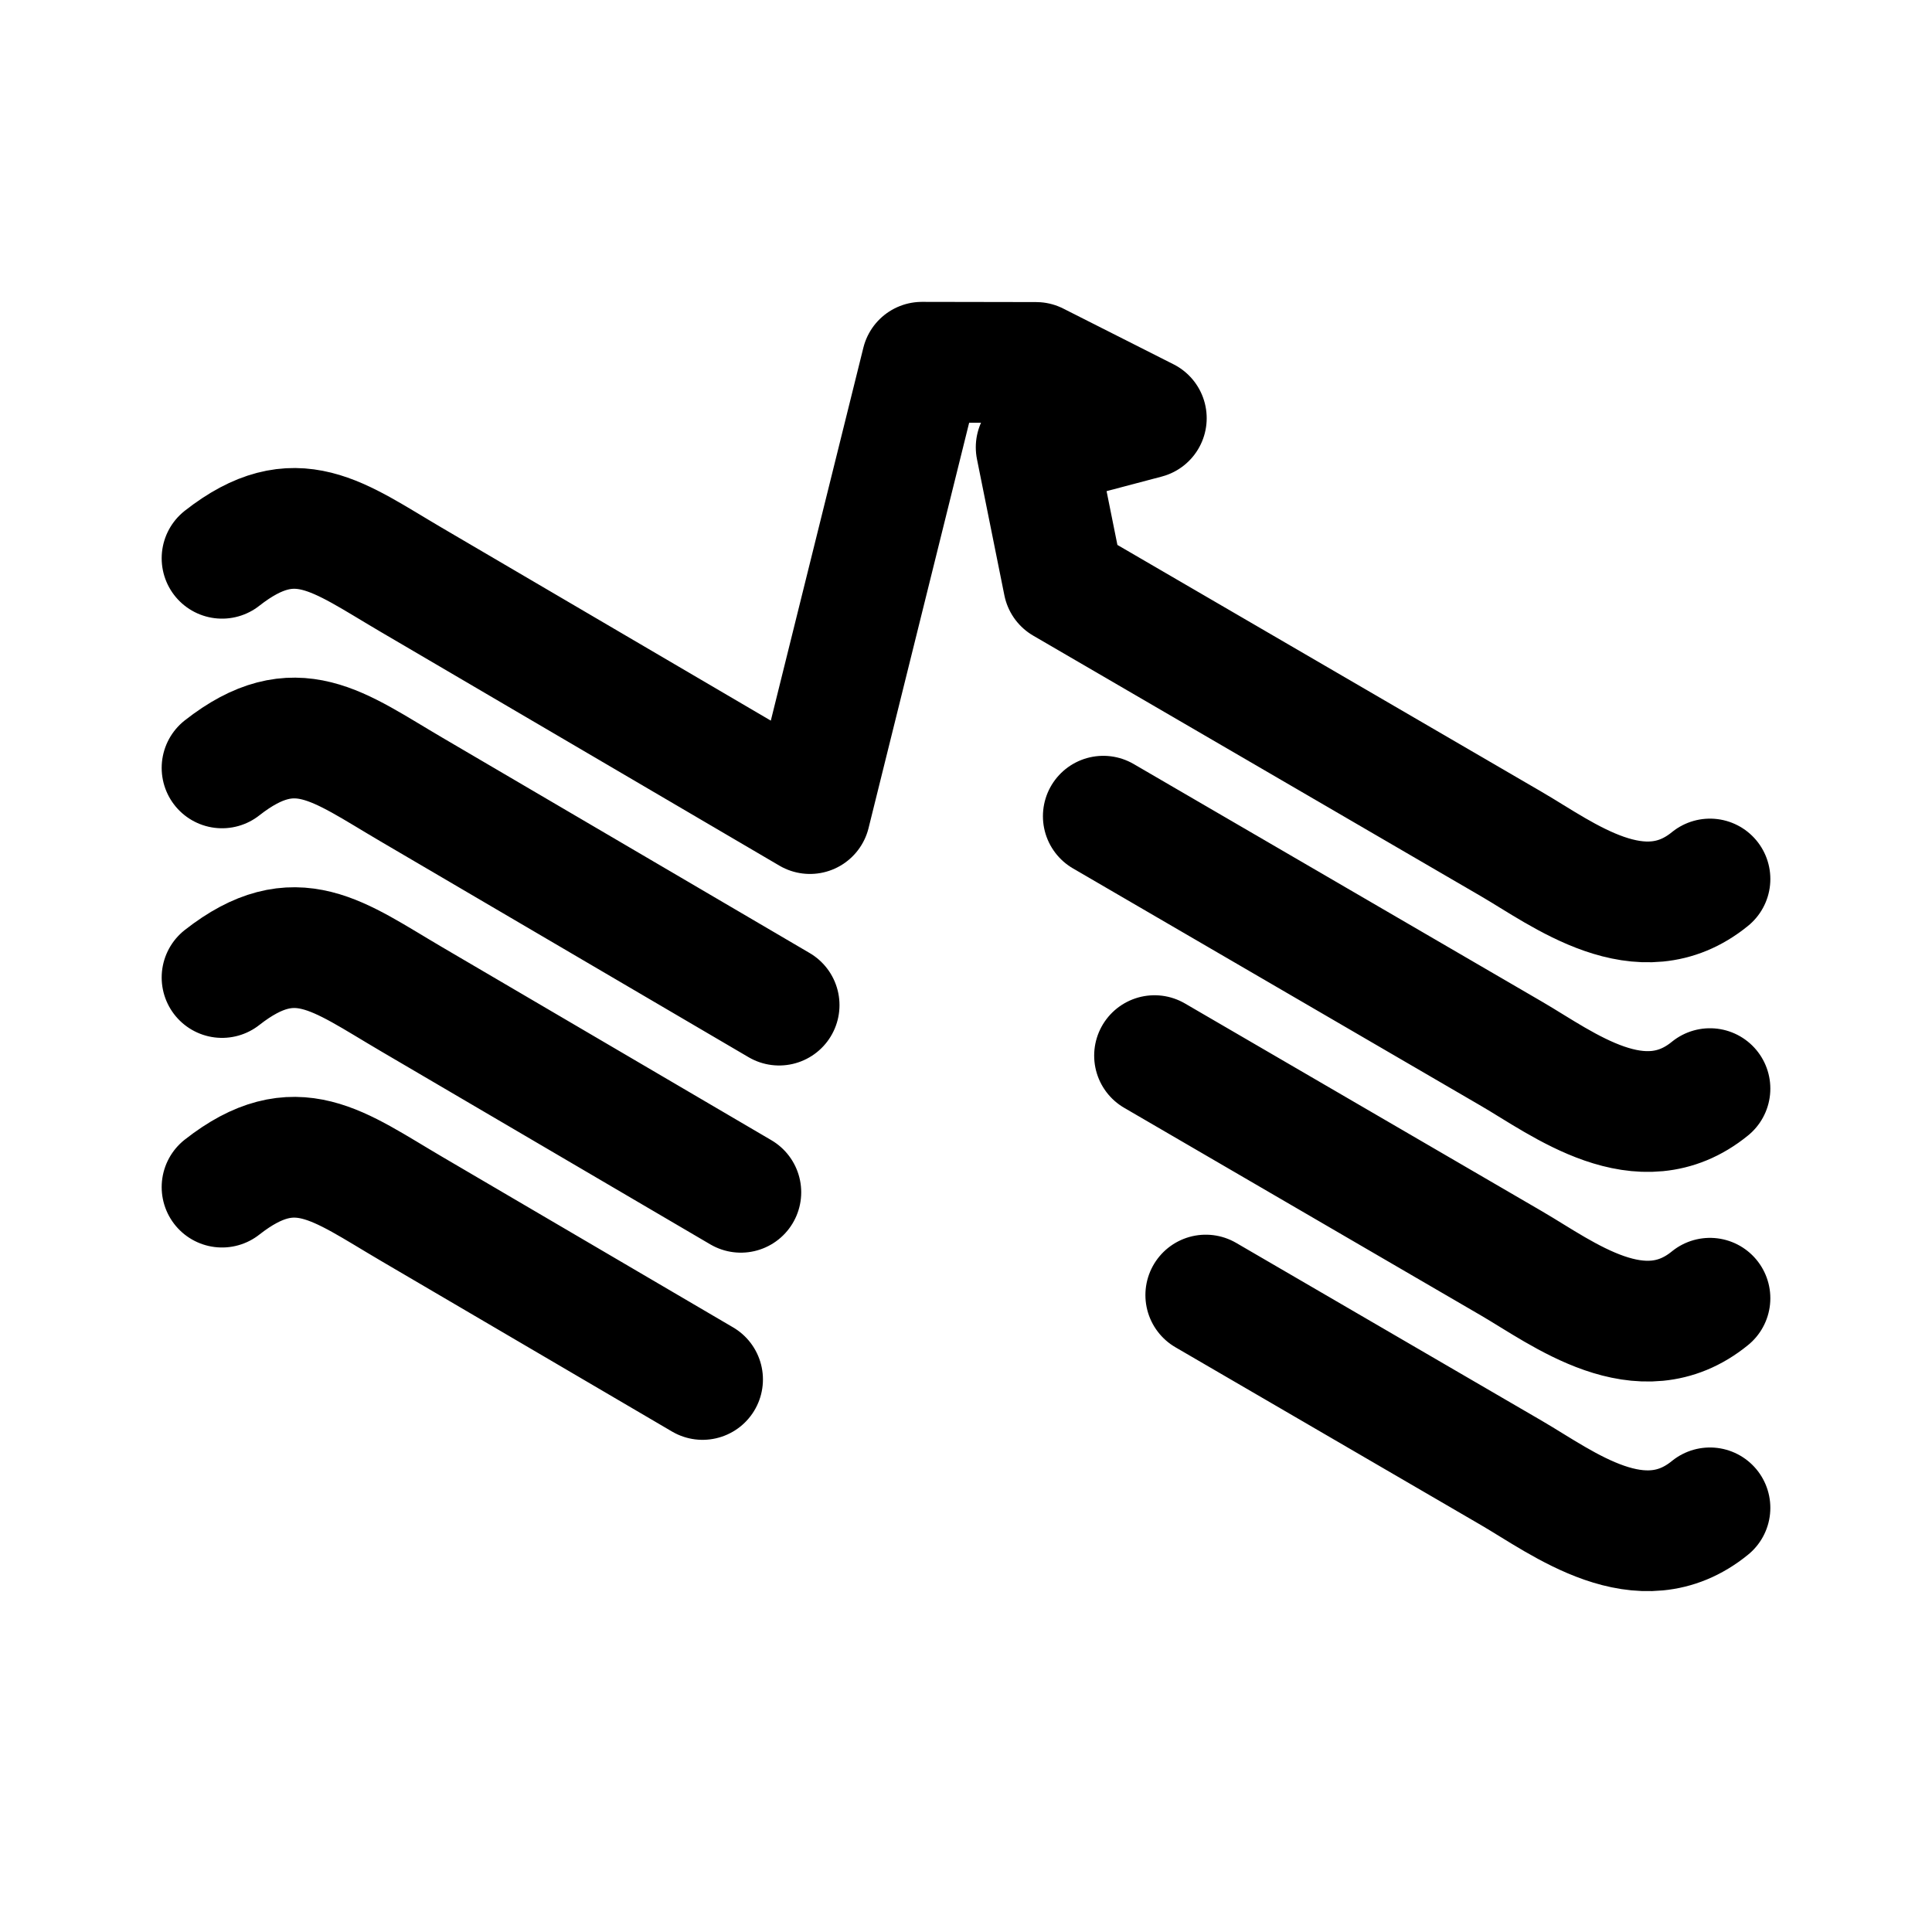
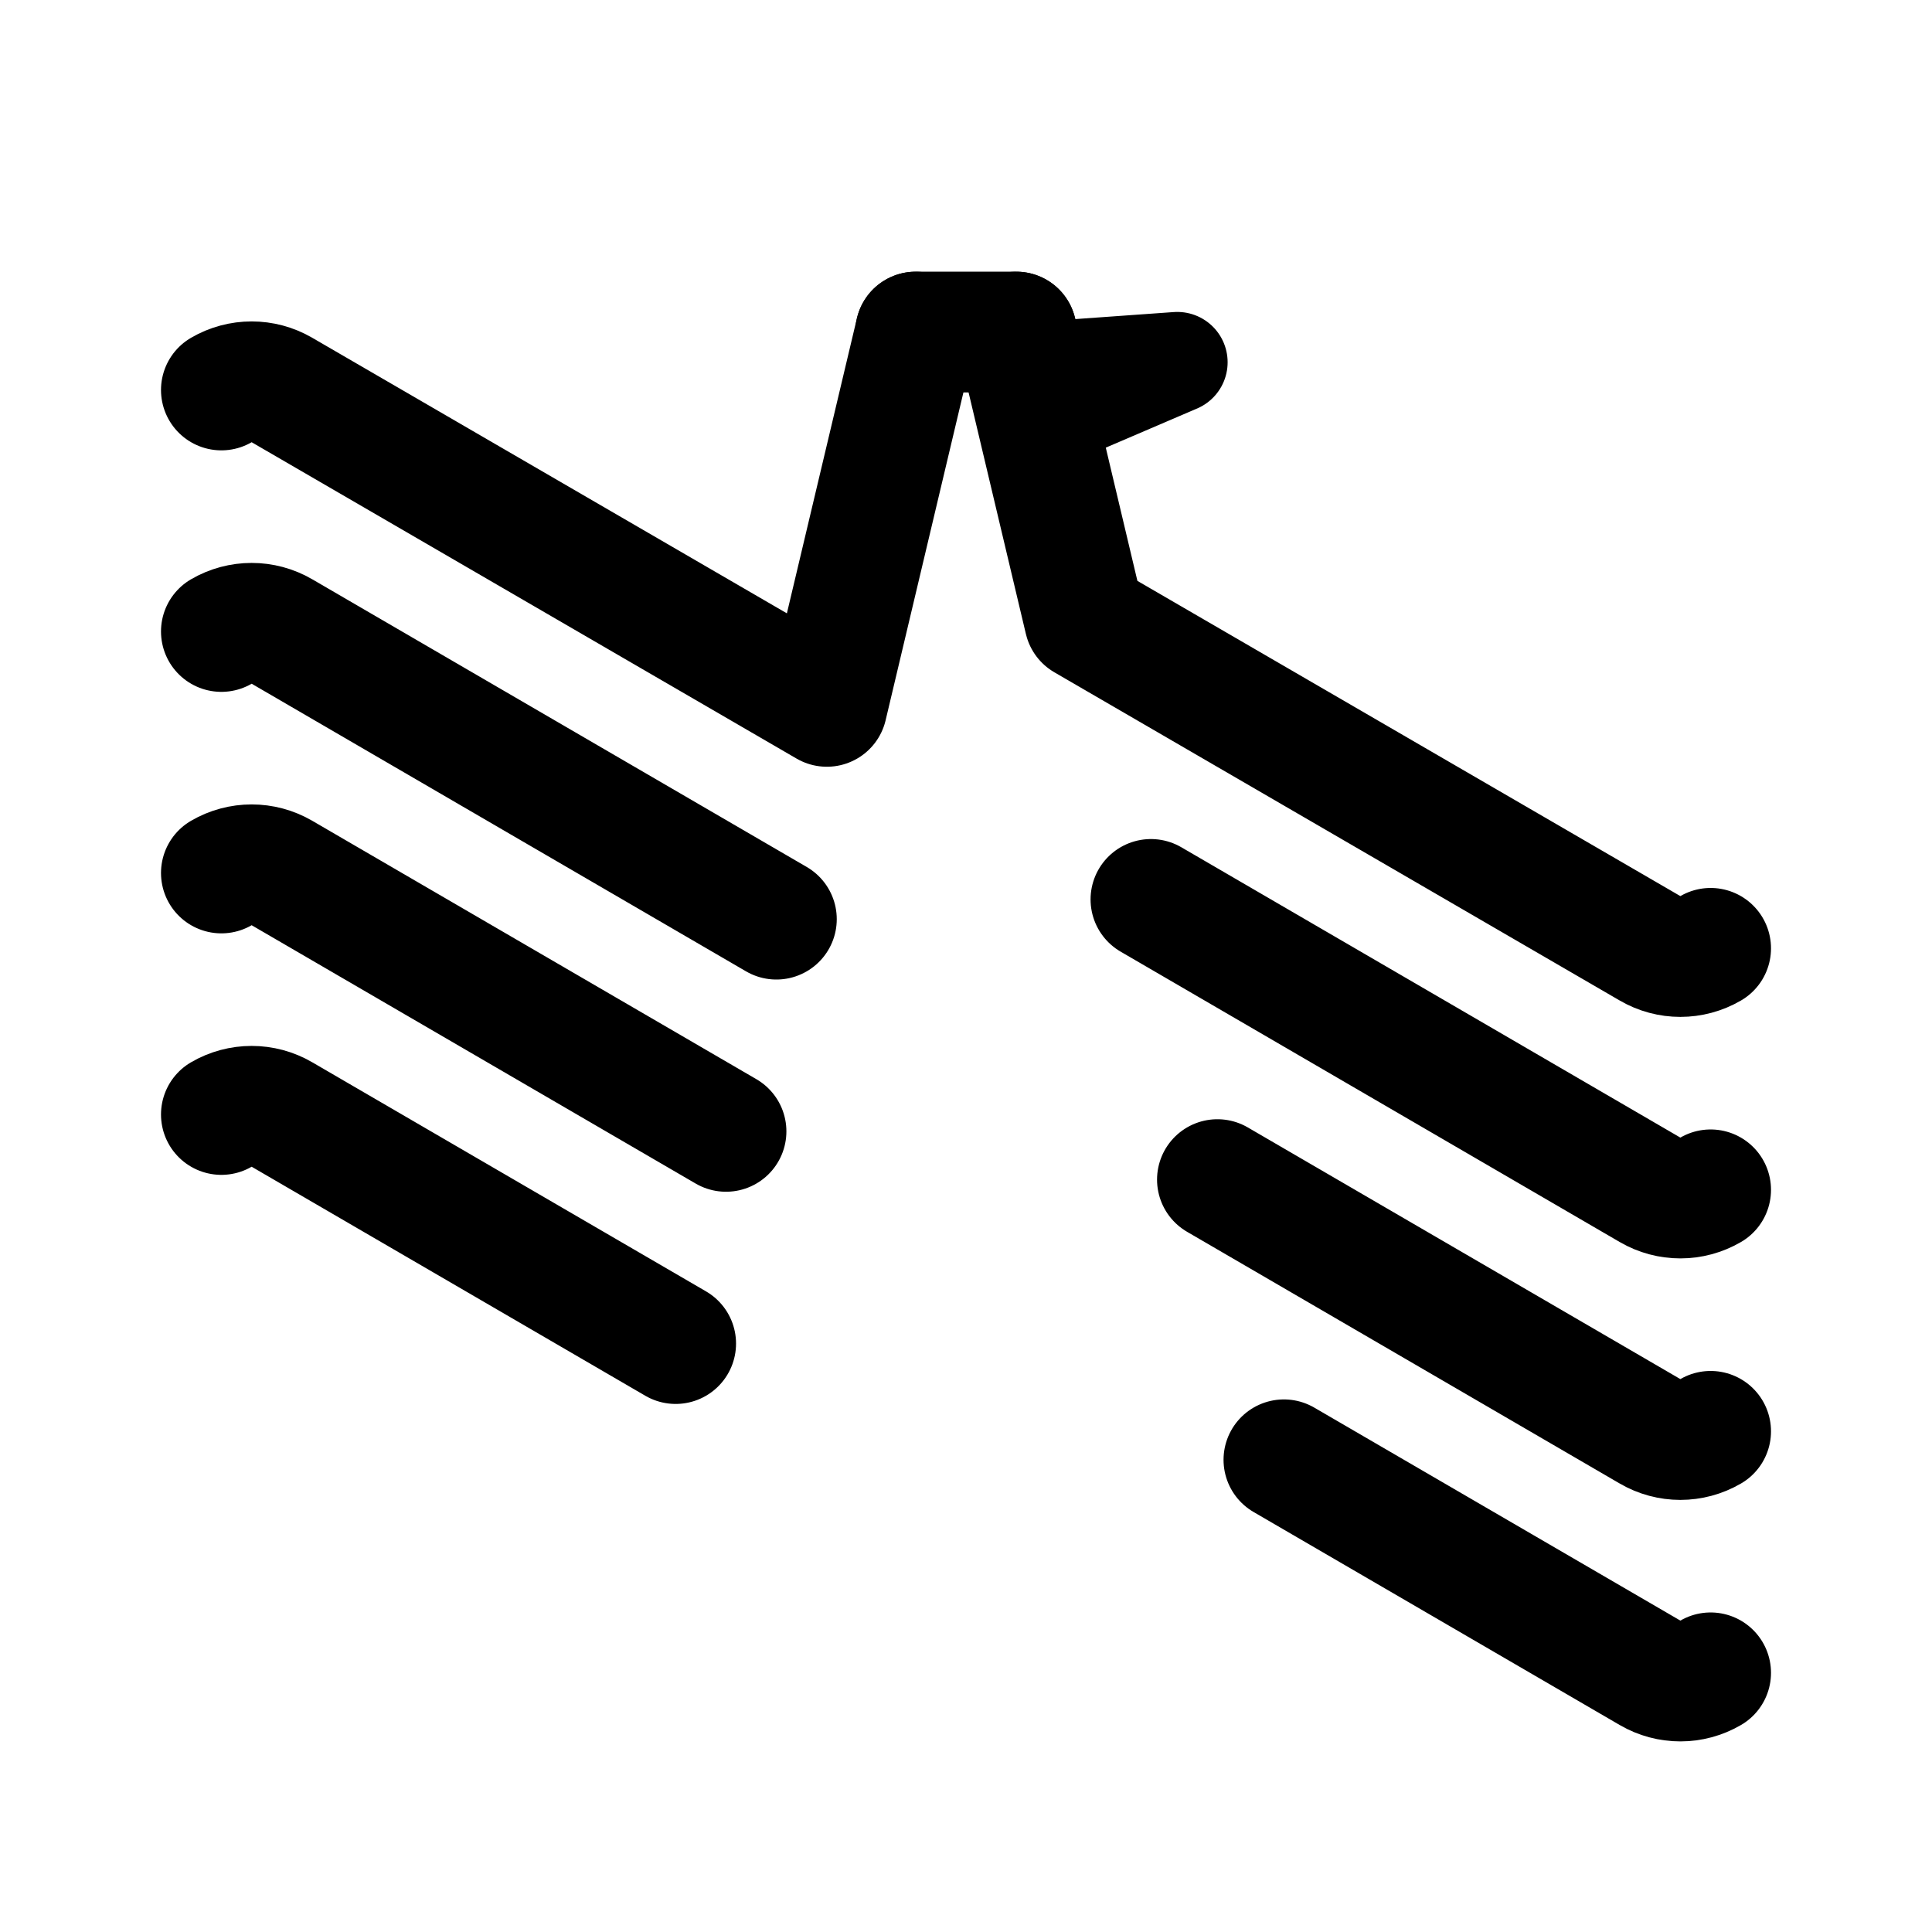
- <svg xmlns="http://www.w3.org/2000/svg" width="192" height="192" fill="none" stroke="#000" stroke-linecap="round" stroke-linejoin="round" stroke-width="12">
-   <path d="M22.067 55.48c7.31-5.73 11.51-2.136 18.815 2.147l39.61 23.225L91.623 36l11.337.02 10.96 5.54-10.947 2.892 2.724 13.531 44.512 25.906c5.128 2.984 12.884 9.045 19.726 3.466" />
-   <path d="m109.645 81.113 40.563 23.607c5.128 2.984 12.884 9.045 19.726 3.466M22.067 76.312c7.31-5.73 11.51-2.137 18.815 2.146l36.546 21.429m37.309 5.02 35.471 20.644c5.128 2.985 12.884 9.046 19.726 3.467M22.067 97.143c7.31-5.73 11.51-2.137 18.815 2.146l32.742 19.199m46.205 10.214 30.38 17.68c5.127 2.985 12.883 9.046 19.725 3.467M22.067 117.974c7.31-5.73 11.51-2.136 18.815 2.147l28.938 16.968" />
+ <svg xmlns="http://www.w3.org/2000/svg" width="192" height="192" fill="none">
+   <path d="M91 33h10" stroke="#000" stroke-width="12" stroke-linecap="round" stroke-linejoin="round" />
+   <path d="m103 37 14-1m-14 6 14-6" stroke="#000" stroke-width="10" stroke-linecap="round" stroke-linejoin="round" />
+   <path d="M22 38.756a5.968 5.968 0 0 1 6.017 0l54.156 31.442L91 33M22 86.756a5.968 5.968 0 0 1 6.017 0l44.134 25.678M22 62.756a5.968 5.968 0 0 1 6.017 0l49.139 28.589M22 110.756a5.964 5.964 0 0 1 6.017 0l39.13 22.766M170 94.244a5.967 5.967 0 0 1-6.017 0l-56.192-32.623L101 33m69 109.244a5.963 5.963 0 0 1-6.017 0l-42.997-25.016M170 118.244a5.963 5.963 0 0 1-6.017 0l-49.604-28.86M170 166.244a5.963 5.963 0 0 1-6.017 0l-36.389-21.171" stroke="#000" stroke-width="12" stroke-linecap="round" stroke-linejoin="round" />
</svg>
